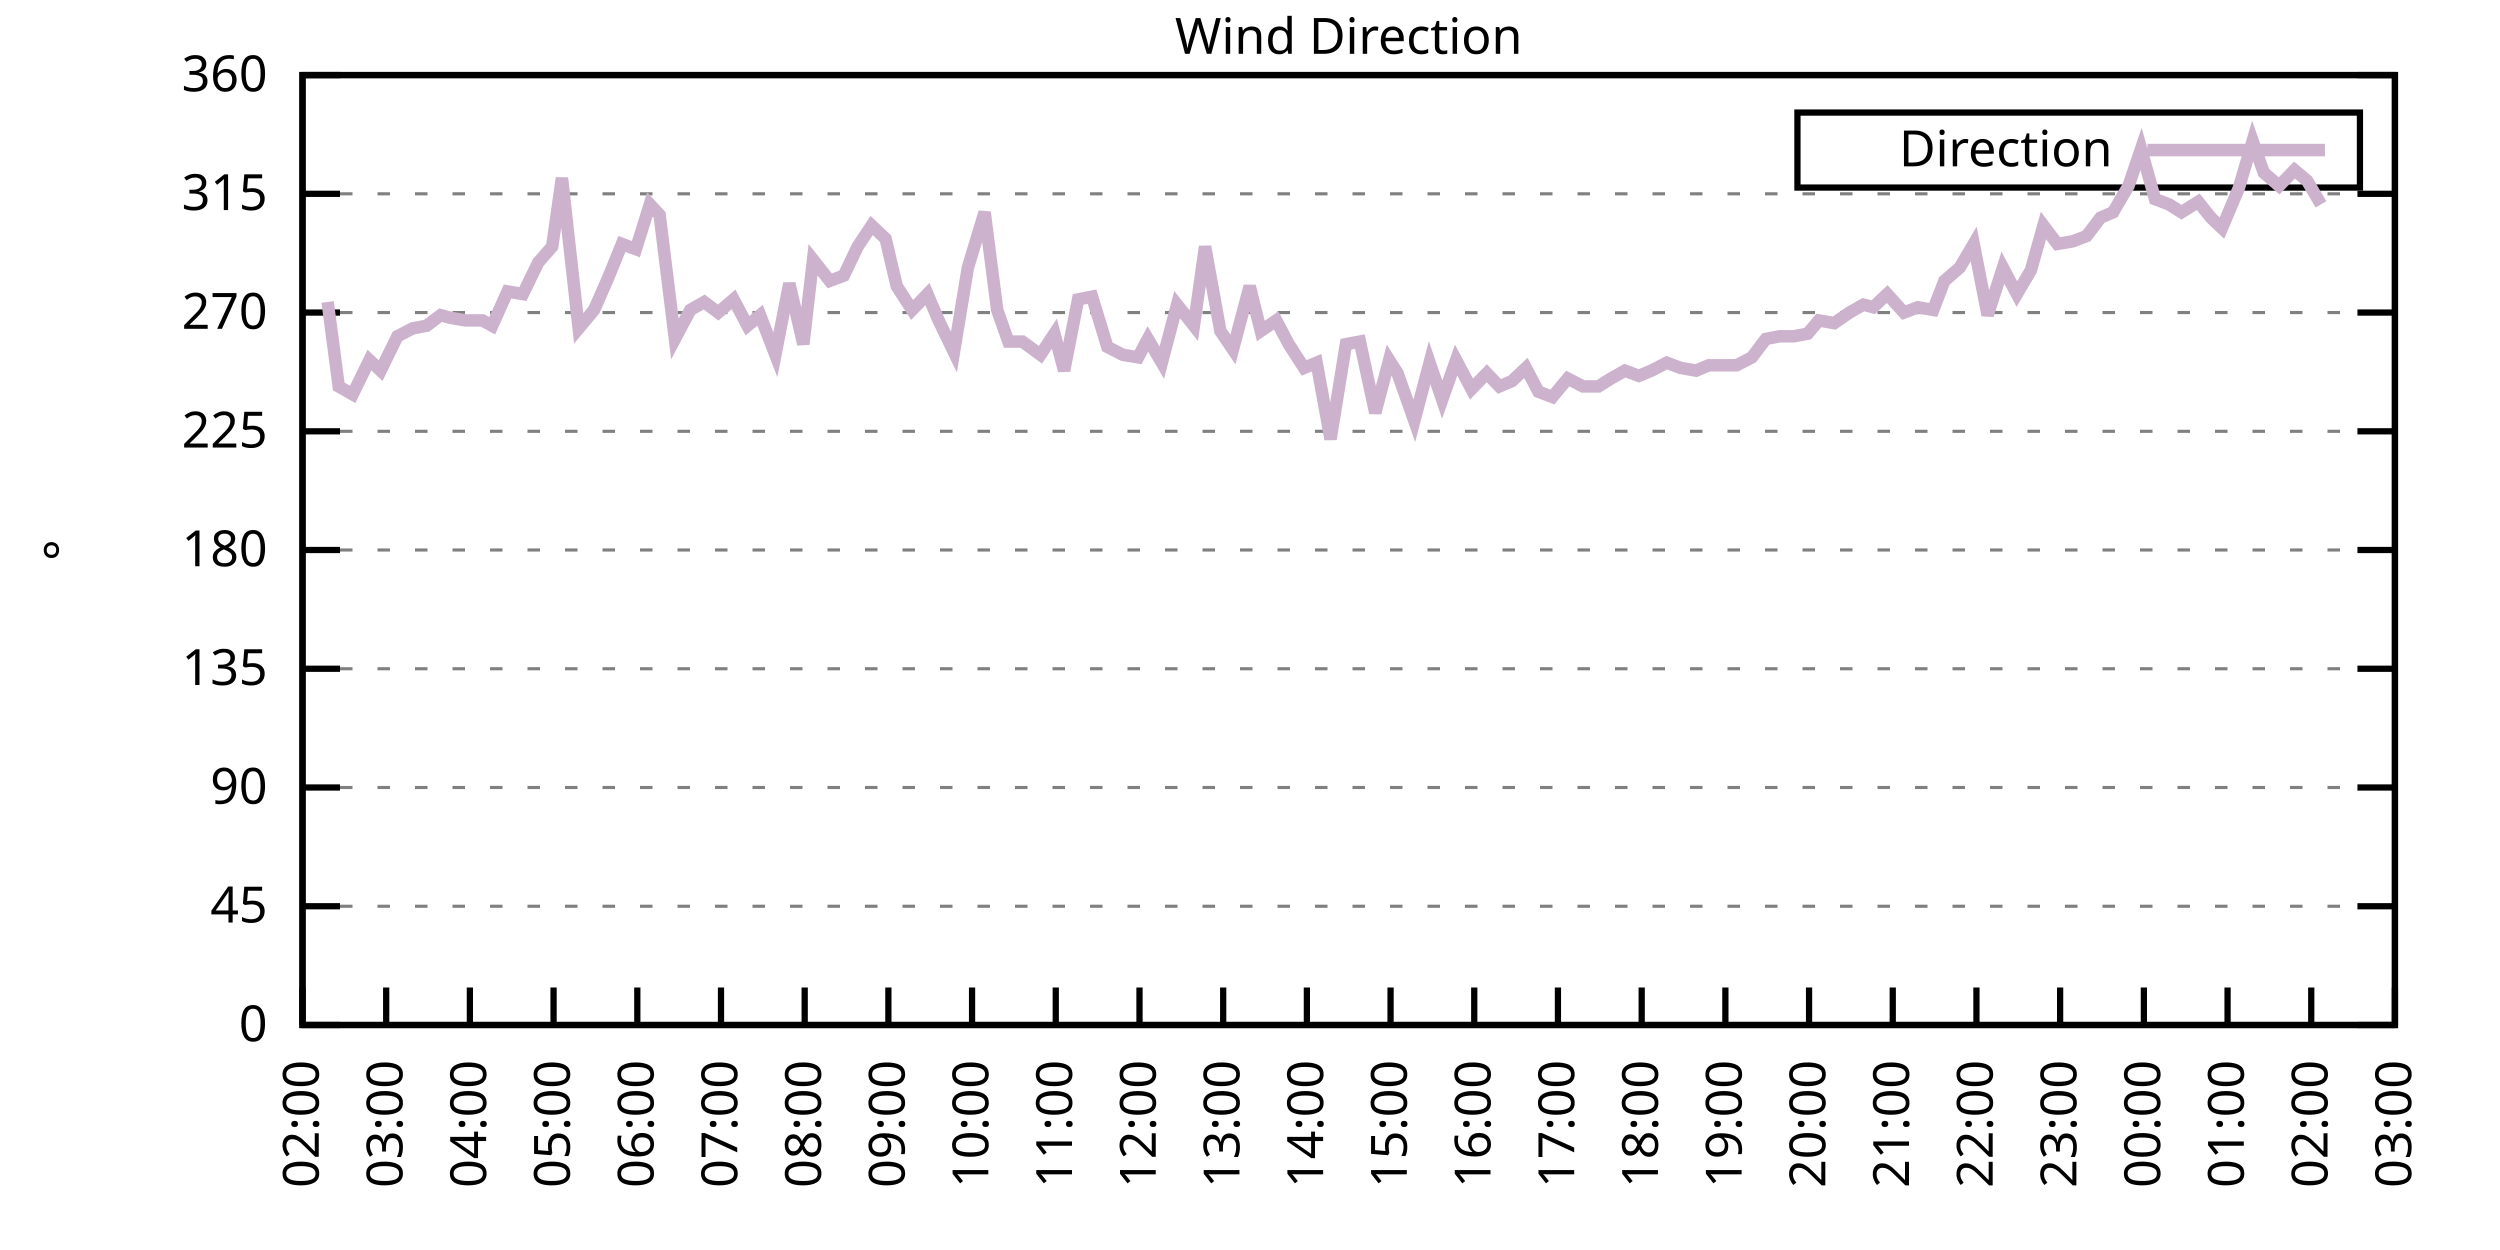
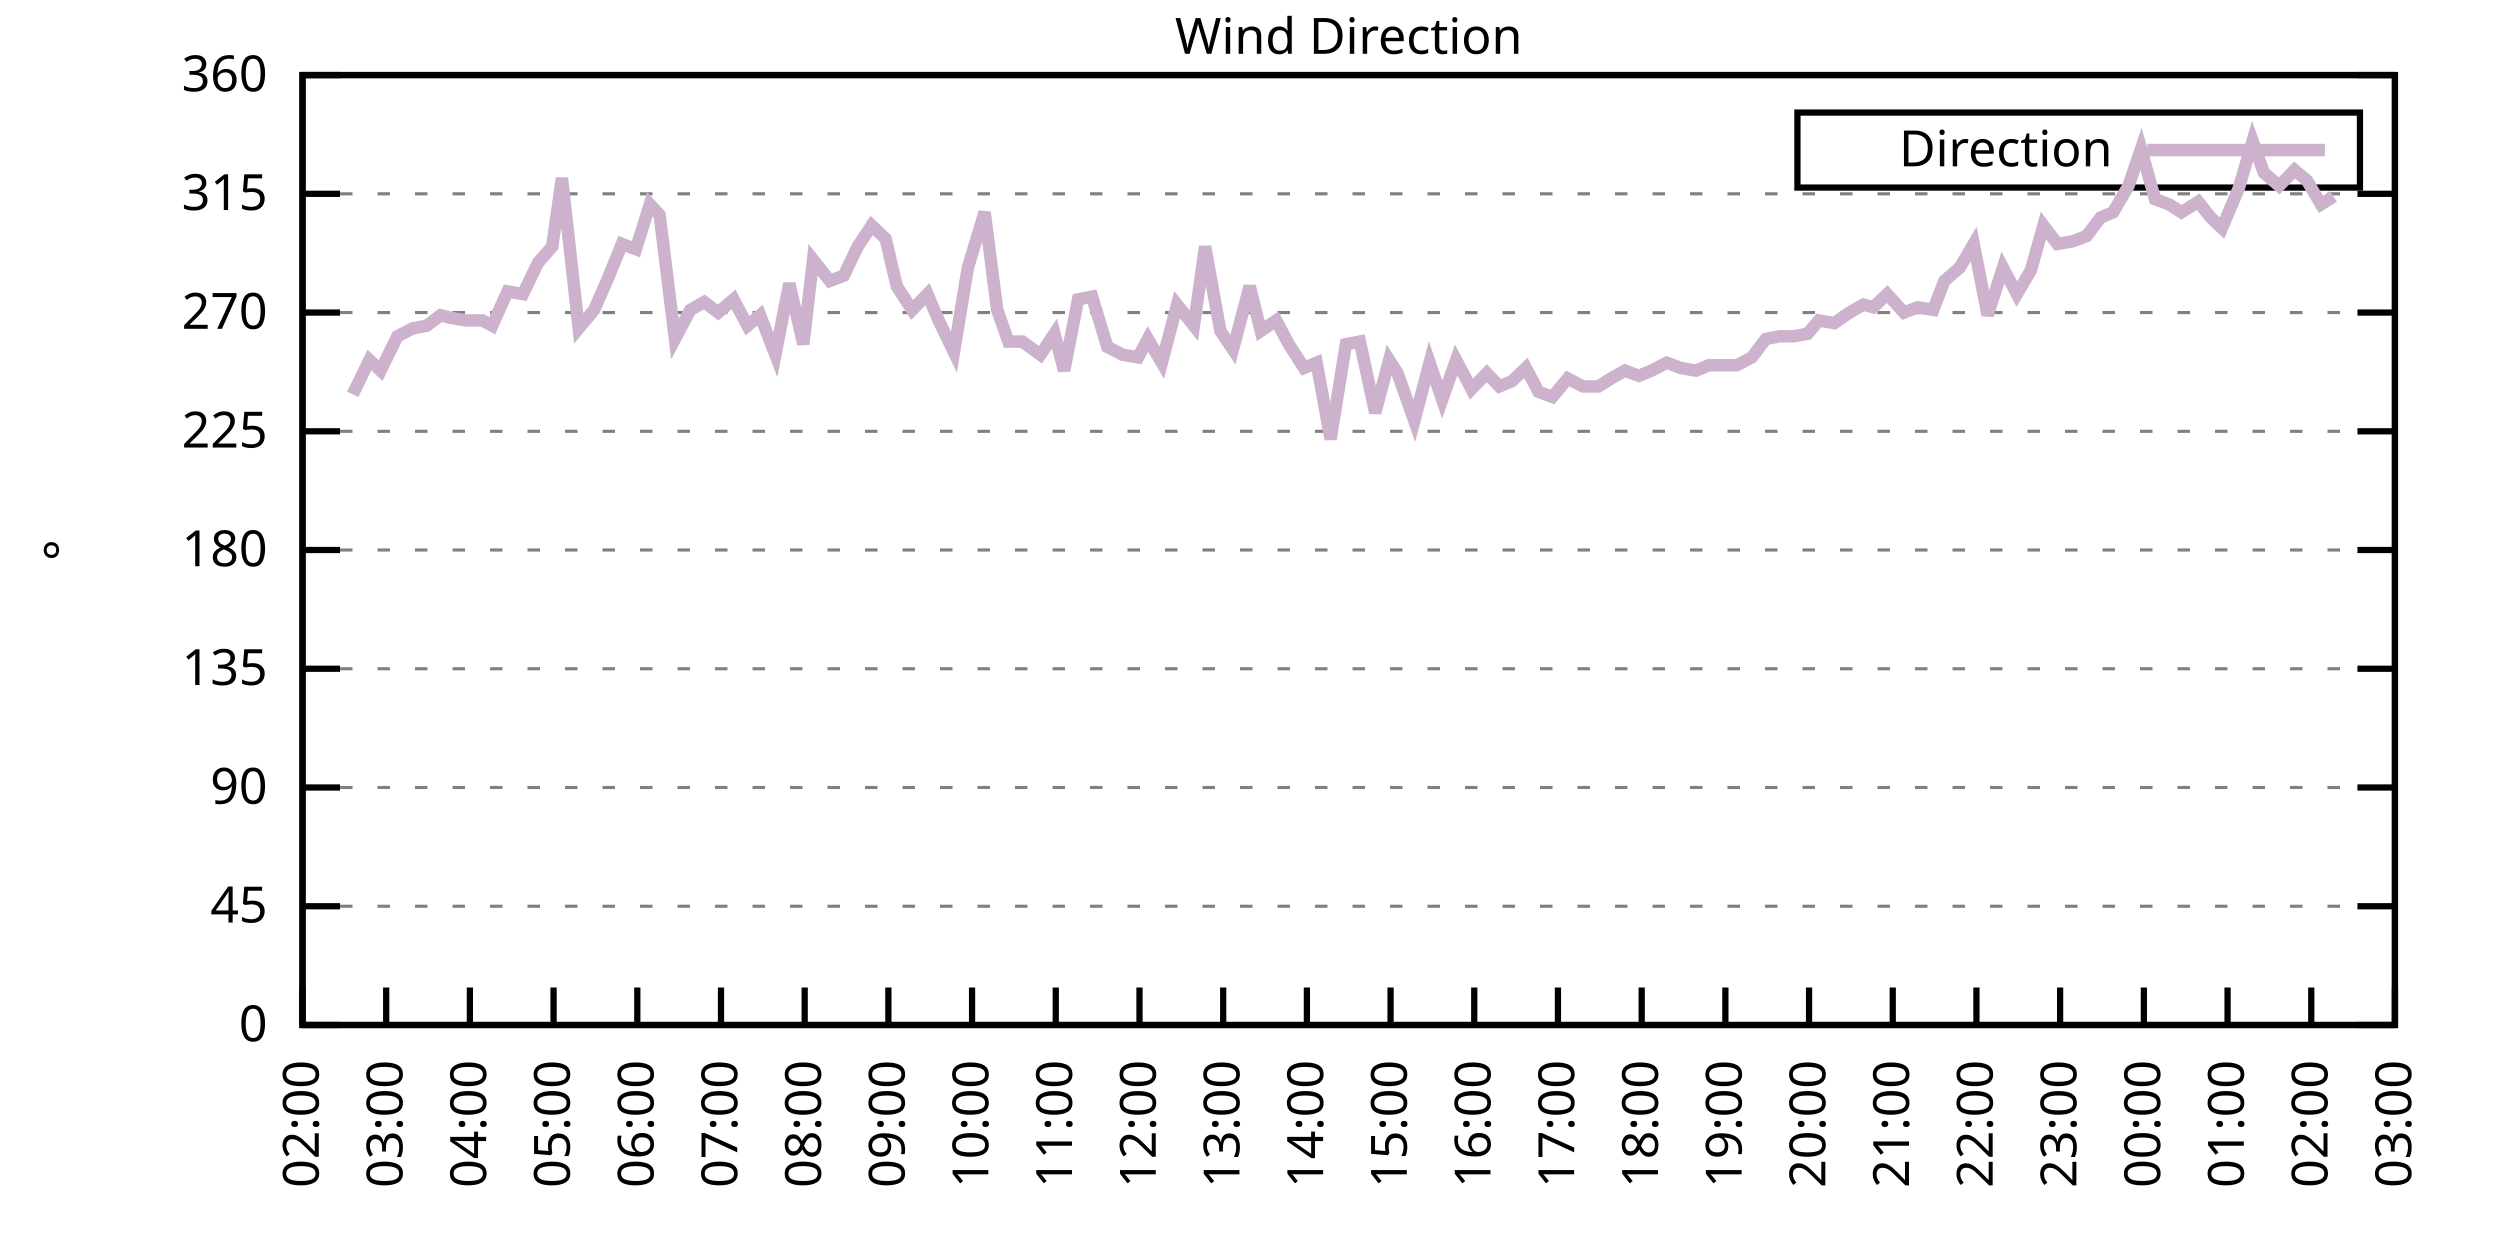
<svg xmlns="http://www.w3.org/2000/svg" xmlns:xlink="http://www.w3.org/1999/xlink" width="400" height="200" viewBox="0 0 400 200">
  <g id="gnuplot_canvas">
    <rect x="0" y="0" width="400" height="200" fill="none" />
    <defs>
      <circle id="gpDot" r="0.5" stroke-width="0.5" stroke="currentColor" />
      <path id="gpPt0" stroke-width="0.333" stroke="currentColor" d="M-1,0 h2 M0,-1 v2" />
      <path id="gpPt1" stroke-width="0.333" stroke="currentColor" d="M-1,-1 L1,1 M1,-1 L-1,1" />
      <path id="gpPt2" stroke-width="0.333" stroke="currentColor" d="M-1,0 L1,0 M0,-1 L0,1 M-1,-1 L1,1 M-1,1 L1,-1" />
      <rect id="gpPt3" stroke-width="0.333" stroke="currentColor" x="-1" y="-1" width="2" height="2" />
      <rect id="gpPt4" stroke-width="0.333" stroke="currentColor" fill="currentColor" x="-1" y="-1" width="2" height="2" />
      <circle id="gpPt5" stroke-width="0.333" stroke="currentColor" cx="0" cy="0" r="1" />
      <use xlink:href="#gpPt5" id="gpPt6" fill="currentColor" stroke="none" />
      <path id="gpPt7" stroke-width="0.333" stroke="currentColor" d="M0,-1.33 L-1.33,0.67 L1.33,0.67 z" />
      <use xlink:href="#gpPt7" id="gpPt8" fill="currentColor" stroke="none" />
      <use xlink:href="#gpPt7" id="gpPt9" stroke="currentColor" transform="rotate(180)" />
      <use xlink:href="#gpPt9" id="gpPt10" fill="currentColor" stroke="none" />
      <use xlink:href="#gpPt3" id="gpPt11" stroke="currentColor" transform="rotate(45)" />
      <use xlink:href="#gpPt11" id="gpPt12" fill="currentColor" stroke="none" />
      <path id="gpPt13" stroke-width="0.333" stroke="currentColor" d="M0,1.330 L1.265,0.411 L0.782,-1.067 L-0.782,-1.076 L-1.265,0.411 z" />
      <use xlink:href="#gpPt13" id="gpPt14" fill="currentColor" stroke="none" />
      <filter id="textbox" filterUnits="objectBoundingBox" x="0" y="0" height="1" width="1">
        <feFlood flood-color="white" flood-opacity="1" result="bgnd" />
        <feComposite in="SourceGraphic" in2="bgnd" operator="atop" />
      </filter>
      <filter id="greybox" filterUnits="objectBoundingBox" x="0" y="0" height="1" width="1">
        <feFlood flood-color="lightgrey" flood-opacity="1" result="grey" />
        <feComposite in="SourceGraphic" in2="grey" operator="atop" />
      </filter>
    </defs>
    <g fill="none" color="white" stroke="currentColor" stroke-width="1.00" stroke-linecap="butt" stroke-linejoin="miter">
</g>
    <g fill="none" color="black" stroke="currentColor" stroke-width="1.00" stroke-linecap="butt" stroke-linejoin="miter">
      <g stroke="none" shape-rendering="crispEdges">
        <polygon fill="rgb(255, 255, 255)" points="48.40,164.00 383.18,164.00 383.18,12.02 48.40,12.02 " />
      </g>
    </g>
    <g fill="none" color="black" stroke="currentColor" stroke-width="1.00" stroke-linecap="butt" stroke-linejoin="miter">
</g>
    <g fill="none" color="black" stroke="black" stroke-width="0.50" stroke-linecap="butt" stroke-linejoin="miter">
</g>
    <g fill="none" color="gray" stroke="currentColor" stroke-width="0.50" stroke-linecap="butt" stroke-linejoin="miter">
      <path stroke="gray" stroke-dasharray="2,4" class="gridline" d="M48.40,164.00 L383.19,164.00  " />
    </g>
    <g fill="none" color="gray" stroke="gray" stroke-width="1.00" stroke-linecap="butt" stroke-linejoin="miter">
</g>
    <g fill="none" color="black" stroke="currentColor" stroke-width="1.00" stroke-linecap="butt" stroke-linejoin="miter">
      <path stroke="black" d="M48.40,164.00 L54.40,164.00 M383.19,164.00 L377.19,164.00  " />
      <g transform="translate(42.80,166.60)" stroke="none" fill="black" font-family="Sans" font-size="8.00" text-anchor="end">
        <text>
          <tspan font-family="Sans"> 0</tspan>
        </text>
      </g>
    </g>
    <g fill="none" color="black" stroke="currentColor" stroke-width="1.00" stroke-linecap="butt" stroke-linejoin="miter">
</g>
    <g fill="none" color="black" stroke="black" stroke-width="0.50" stroke-linecap="butt" stroke-linejoin="miter">
</g>
    <g fill="none" color="gray" stroke="currentColor" stroke-width="0.50" stroke-linecap="butt" stroke-linejoin="miter">
      <path stroke="gray" stroke-dasharray="2,4" class="gridline" d="M48.40,145.00 L383.19,145.00  " />
    </g>
    <g fill="none" color="gray" stroke="gray" stroke-width="1.00" stroke-linecap="butt" stroke-linejoin="miter">
</g>
    <g fill="none" color="black" stroke="currentColor" stroke-width="1.00" stroke-linecap="butt" stroke-linejoin="miter">
      <path stroke="black" d="M48.40,145.00 L54.40,145.00 M383.19,145.00 L377.19,145.00  " />
      <g transform="translate(42.80,147.60)" stroke="none" fill="black" font-family="Sans" font-size="8.00" text-anchor="end">
        <text>
          <tspan font-family="Sans"> 45</tspan>
        </text>
      </g>
    </g>
    <g fill="none" color="black" stroke="currentColor" stroke-width="1.00" stroke-linecap="butt" stroke-linejoin="miter">
</g>
    <g fill="none" color="black" stroke="black" stroke-width="0.50" stroke-linecap="butt" stroke-linejoin="miter">
</g>
    <g fill="none" color="gray" stroke="currentColor" stroke-width="0.50" stroke-linecap="butt" stroke-linejoin="miter">
      <path stroke="gray" stroke-dasharray="2,4" class="gridline" d="M48.40,126.00 L383.19,126.00  " />
    </g>
    <g fill="none" color="gray" stroke="gray" stroke-width="1.00" stroke-linecap="butt" stroke-linejoin="miter">
</g>
    <g fill="none" color="black" stroke="currentColor" stroke-width="1.00" stroke-linecap="butt" stroke-linejoin="miter">
      <path stroke="black" d="M48.40,126.00 L54.40,126.00 M383.19,126.00 L377.19,126.00  " />
      <g transform="translate(42.80,128.60)" stroke="none" fill="black" font-family="Sans" font-size="8.00" text-anchor="end">
        <text>
          <tspan font-family="Sans"> 90</tspan>
        </text>
      </g>
    </g>
    <g fill="none" color="black" stroke="currentColor" stroke-width="1.00" stroke-linecap="butt" stroke-linejoin="miter">
</g>
    <g fill="none" color="black" stroke="black" stroke-width="0.50" stroke-linecap="butt" stroke-linejoin="miter">
</g>
    <g fill="none" color="gray" stroke="currentColor" stroke-width="0.50" stroke-linecap="butt" stroke-linejoin="miter">
      <path stroke="gray" stroke-dasharray="2,4" class="gridline" d="M48.40,107.00 L383.19,107.00  " />
    </g>
    <g fill="none" color="gray" stroke="gray" stroke-width="1.00" stroke-linecap="butt" stroke-linejoin="miter">
</g>
    <g fill="none" color="black" stroke="currentColor" stroke-width="1.00" stroke-linecap="butt" stroke-linejoin="miter">
      <path stroke="black" d="M48.40,107.00 L54.40,107.00 M383.19,107.00 L377.19,107.00  " />
      <g transform="translate(42.80,109.60)" stroke="none" fill="black" font-family="Sans" font-size="8.00" text-anchor="end">
        <text>
          <tspan font-family="Sans"> 135</tspan>
        </text>
      </g>
    </g>
    <g fill="none" color="black" stroke="currentColor" stroke-width="1.00" stroke-linecap="butt" stroke-linejoin="miter">
</g>
    <g fill="none" color="black" stroke="black" stroke-width="0.50" stroke-linecap="butt" stroke-linejoin="miter">
</g>
    <g fill="none" color="gray" stroke="currentColor" stroke-width="0.50" stroke-linecap="butt" stroke-linejoin="miter">
      <path stroke="gray" stroke-dasharray="2,4" class="gridline" d="M48.40,88.00 L383.19,88.00  " />
    </g>
    <g fill="none" color="gray" stroke="gray" stroke-width="1.00" stroke-linecap="butt" stroke-linejoin="miter">
</g>
    <g fill="none" color="black" stroke="currentColor" stroke-width="1.00" stroke-linecap="butt" stroke-linejoin="miter">
      <path stroke="black" d="M48.40,88.00 L54.40,88.00 M383.19,88.00 L377.19,88.00  " />
      <g transform="translate(42.80,90.60)" stroke="none" fill="black" font-family="Sans" font-size="8.00" text-anchor="end">
        <text>
          <tspan font-family="Sans"> 180</tspan>
        </text>
      </g>
    </g>
    <g fill="none" color="black" stroke="currentColor" stroke-width="1.00" stroke-linecap="butt" stroke-linejoin="miter">
</g>
    <g fill="none" color="black" stroke="black" stroke-width="0.50" stroke-linecap="butt" stroke-linejoin="miter">
</g>
    <g fill="none" color="gray" stroke="currentColor" stroke-width="0.50" stroke-linecap="butt" stroke-linejoin="miter">
      <path stroke="gray" stroke-dasharray="2,4" class="gridline" d="M48.40,69.01 L383.19,69.01  " />
    </g>
    <g fill="none" color="gray" stroke="gray" stroke-width="1.00" stroke-linecap="butt" stroke-linejoin="miter">
</g>
    <g fill="none" color="black" stroke="currentColor" stroke-width="1.00" stroke-linecap="butt" stroke-linejoin="miter">
      <path stroke="black" d="M48.40,69.01 L54.40,69.01 M383.19,69.01 L377.19,69.01  " />
      <g transform="translate(42.80,71.61)" stroke="none" fill="black" font-family="Sans" font-size="8.00" text-anchor="end">
        <text>
          <tspan font-family="Sans"> 225</tspan>
        </text>
      </g>
    </g>
    <g fill="none" color="black" stroke="currentColor" stroke-width="1.00" stroke-linecap="butt" stroke-linejoin="miter">
</g>
    <g fill="none" color="black" stroke="black" stroke-width="0.50" stroke-linecap="butt" stroke-linejoin="miter">
</g>
    <g fill="none" color="gray" stroke="currentColor" stroke-width="0.50" stroke-linecap="butt" stroke-linejoin="miter">
      <path stroke="gray" stroke-dasharray="2,4" class="gridline" d="M48.40,50.01 L383.19,50.01  " />
    </g>
    <g fill="none" color="gray" stroke="gray" stroke-width="1.00" stroke-linecap="butt" stroke-linejoin="miter">
</g>
    <g fill="none" color="black" stroke="currentColor" stroke-width="1.00" stroke-linecap="butt" stroke-linejoin="miter">
      <path stroke="black" d="M48.40,50.01 L54.40,50.01 M383.19,50.01 L377.19,50.01  " />
      <g transform="translate(42.80,52.61)" stroke="none" fill="black" font-family="Sans" font-size="8.00" text-anchor="end">
        <text>
          <tspan font-family="Sans"> 270</tspan>
        </text>
      </g>
    </g>
    <g fill="none" color="black" stroke="currentColor" stroke-width="1.00" stroke-linecap="butt" stroke-linejoin="miter">
</g>
    <g fill="none" color="black" stroke="black" stroke-width="0.50" stroke-linecap="butt" stroke-linejoin="miter">
</g>
    <g fill="none" color="gray" stroke="currentColor" stroke-width="0.50" stroke-linecap="butt" stroke-linejoin="miter">
      <path stroke="gray" stroke-dasharray="2,4" class="gridline" d="M48.40,31.01 L383.19,31.01  " />
    </g>
    <g fill="none" color="gray" stroke="gray" stroke-width="1.00" stroke-linecap="butt" stroke-linejoin="miter">
</g>
    <g fill="none" color="black" stroke="currentColor" stroke-width="1.00" stroke-linecap="butt" stroke-linejoin="miter">
      <path stroke="black" d="M48.40,31.01 L54.40,31.01 M383.19,31.01 L377.19,31.01  " />
      <g transform="translate(42.80,33.61)" stroke="none" fill="black" font-family="Sans" font-size="8.00" text-anchor="end">
        <text>
          <tspan font-family="Sans"> 315</tspan>
        </text>
      </g>
    </g>
    <g fill="none" color="black" stroke="currentColor" stroke-width="1.00" stroke-linecap="butt" stroke-linejoin="miter">
</g>
    <g fill="none" color="black" stroke="black" stroke-width="0.50" stroke-linecap="butt" stroke-linejoin="miter">
</g>
    <g fill="none" color="gray" stroke="currentColor" stroke-width="0.50" stroke-linecap="butt" stroke-linejoin="miter">
      <path stroke="gray" stroke-dasharray="2,4" class="gridline" d="M48.40,12.01 L383.19,12.01  " />
    </g>
    <g fill="none" color="gray" stroke="gray" stroke-width="1.00" stroke-linecap="butt" stroke-linejoin="miter">
</g>
    <g fill="none" color="black" stroke="currentColor" stroke-width="1.00" stroke-linecap="butt" stroke-linejoin="miter">
      <path stroke="black" d="M48.40,12.01 L54.40,12.01 M383.19,12.01 L377.19,12.01  " />
      <g transform="translate(42.80,14.61)" stroke="none" fill="black" font-family="Sans" font-size="8.00" text-anchor="end">
        <text>
          <tspan font-family="Sans"> 360</tspan>
        </text>
      </g>
    </g>
    <g fill="none" color="black" stroke="currentColor" stroke-width="1.00" stroke-linecap="butt" stroke-linejoin="miter">
      <path stroke="black" d="M48.40,164.00 L48.40,158.00  " />
      <g transform="translate(51.00,169.60) rotate(270.00)" stroke="none" fill="black" font-family="Sans" font-size="8.00" text-anchor="end">
        <text>
          <tspan font-family="Sans">02:00</tspan>
        </text>
      </g>
    </g>
    <g fill="none" color="black" stroke="currentColor" stroke-width="1.00" stroke-linecap="butt" stroke-linejoin="miter">
      <path stroke="black" d="M61.79,164.00 L61.79,158.00  " />
      <g transform="translate(64.39,169.60) rotate(270.00)" stroke="none" fill="black" font-family="Sans" font-size="8.00" text-anchor="end">
        <text>
          <tspan font-family="Sans">03:00</tspan>
        </text>
      </g>
    </g>
    <g fill="none" color="black" stroke="currentColor" stroke-width="1.00" stroke-linecap="butt" stroke-linejoin="miter">
      <path stroke="black" d="M75.18,164.00 L75.18,158.00  " />
      <g transform="translate(77.78,169.60) rotate(270.00)" stroke="none" fill="black" font-family="Sans" font-size="8.00" text-anchor="end">
        <text>
          <tspan font-family="Sans">04:00</tspan>
        </text>
      </g>
    </g>
    <g fill="none" color="black" stroke="currentColor" stroke-width="1.00" stroke-linecap="butt" stroke-linejoin="miter">
      <path stroke="black" d="M88.57,164.00 L88.57,158.00  " />
      <g transform="translate(91.17,169.60) rotate(270.00)" stroke="none" fill="black" font-family="Sans" font-size="8.00" text-anchor="end">
        <text>
          <tspan font-family="Sans">05:00</tspan>
        </text>
      </g>
    </g>
    <g fill="none" color="black" stroke="currentColor" stroke-width="1.00" stroke-linecap="butt" stroke-linejoin="miter">
      <path stroke="black" d="M101.97,164.00 L101.97,158.00  " />
      <g transform="translate(104.57,169.60) rotate(270.00)" stroke="none" fill="black" font-family="Sans" font-size="8.00" text-anchor="end">
        <text>
          <tspan font-family="Sans">06:00</tspan>
        </text>
      </g>
    </g>
    <g fill="none" color="black" stroke="currentColor" stroke-width="1.00" stroke-linecap="butt" stroke-linejoin="miter">
      <path stroke="black" d="M115.36,164.00 L115.36,158.00  " />
      <g transform="translate(117.96,169.60) rotate(270.00)" stroke="none" fill="black" font-family="Sans" font-size="8.00" text-anchor="end">
        <text>
          <tspan font-family="Sans">07:00</tspan>
        </text>
      </g>
    </g>
    <g fill="none" color="black" stroke="currentColor" stroke-width="1.00" stroke-linecap="butt" stroke-linejoin="miter">
      <path stroke="black" d="M128.75,164.00 L128.75,158.00  " />
      <g transform="translate(131.35,169.60) rotate(270.00)" stroke="none" fill="black" font-family="Sans" font-size="8.00" text-anchor="end">
        <text>
          <tspan font-family="Sans">08:00</tspan>
        </text>
      </g>
    </g>
    <g fill="none" color="black" stroke="currentColor" stroke-width="1.00" stroke-linecap="butt" stroke-linejoin="miter">
      <path stroke="black" d="M142.14,164.00 L142.14,158.00  " />
      <g transform="translate(144.74,169.60) rotate(270.00)" stroke="none" fill="black" font-family="Sans" font-size="8.00" text-anchor="end">
        <text>
          <tspan font-family="Sans">09:00</tspan>
        </text>
      </g>
    </g>
    <g fill="none" color="black" stroke="currentColor" stroke-width="1.00" stroke-linecap="butt" stroke-linejoin="miter">
      <path stroke="black" d="M155.53,164.00 L155.53,158.00  " />
      <g transform="translate(158.13,169.60) rotate(270.00)" stroke="none" fill="black" font-family="Sans" font-size="8.00" text-anchor="end">
        <text>
          <tspan font-family="Sans">10:00</tspan>
        </text>
      </g>
    </g>
    <g fill="none" color="black" stroke="currentColor" stroke-width="1.00" stroke-linecap="butt" stroke-linejoin="miter">
      <path stroke="black" d="M168.92,164.00 L168.92,158.00  " />
      <g transform="translate(171.52,169.60) rotate(270.00)" stroke="none" fill="black" font-family="Sans" font-size="8.00" text-anchor="end">
        <text>
          <tspan font-family="Sans">11:00</tspan>
        </text>
      </g>
    </g>
    <g fill="none" color="black" stroke="currentColor" stroke-width="1.00" stroke-linecap="butt" stroke-linejoin="miter">
      <path stroke="black" d="M182.32,164.00 L182.32,158.00  " />
      <g transform="translate(184.92,169.60) rotate(270.00)" stroke="none" fill="black" font-family="Sans" font-size="8.00" text-anchor="end">
        <text>
          <tspan font-family="Sans">12:00</tspan>
        </text>
      </g>
    </g>
    <g fill="none" color="black" stroke="currentColor" stroke-width="1.00" stroke-linecap="butt" stroke-linejoin="miter">
      <path stroke="black" d="M195.71,164.00 L195.71,158.00  " />
      <g transform="translate(198.31,169.60) rotate(270.00)" stroke="none" fill="black" font-family="Sans" font-size="8.00" text-anchor="end">
        <text>
          <tspan font-family="Sans">13:00</tspan>
        </text>
      </g>
    </g>
    <g fill="none" color="black" stroke="currentColor" stroke-width="1.00" stroke-linecap="butt" stroke-linejoin="miter">
      <path stroke="black" d="M209.10,164.00 L209.10,158.00  " />
      <g transform="translate(211.70,169.60) rotate(270.00)" stroke="none" fill="black" font-family="Sans" font-size="8.00" text-anchor="end">
        <text>
          <tspan font-family="Sans">14:00</tspan>
        </text>
      </g>
    </g>
    <g fill="none" color="black" stroke="currentColor" stroke-width="1.00" stroke-linecap="butt" stroke-linejoin="miter">
      <path stroke="black" d="M222.49,164.00 L222.49,158.00  " />
      <g transform="translate(225.09,169.60) rotate(270.00)" stroke="none" fill="black" font-family="Sans" font-size="8.00" text-anchor="end">
        <text>
          <tspan font-family="Sans">15:00</tspan>
        </text>
      </g>
    </g>
    <g fill="none" color="black" stroke="currentColor" stroke-width="1.00" stroke-linecap="butt" stroke-linejoin="miter">
      <path stroke="black" d="M235.88,164.00 L235.88,158.00  " />
      <g transform="translate(238.48,169.60) rotate(270.00)" stroke="none" fill="black" font-family="Sans" font-size="8.00" text-anchor="end">
        <text>
          <tspan font-family="Sans">16:00</tspan>
        </text>
      </g>
    </g>
    <g fill="none" color="black" stroke="currentColor" stroke-width="1.00" stroke-linecap="butt" stroke-linejoin="miter">
      <path stroke="black" d="M249.27,164.00 L249.27,158.00  " />
      <g transform="translate(251.87,169.60) rotate(270.00)" stroke="none" fill="black" font-family="Sans" font-size="8.00" text-anchor="end">
        <text>
          <tspan font-family="Sans">17:00</tspan>
        </text>
      </g>
    </g>
    <g fill="none" color="black" stroke="currentColor" stroke-width="1.00" stroke-linecap="butt" stroke-linejoin="miter">
      <path stroke="black" d="M262.67,164.00 L262.67,158.00  " />
      <g transform="translate(265.27,169.60) rotate(270.00)" stroke="none" fill="black" font-family="Sans" font-size="8.00" text-anchor="end">
        <text>
          <tspan font-family="Sans">18:00</tspan>
        </text>
      </g>
    </g>
    <g fill="none" color="black" stroke="currentColor" stroke-width="1.00" stroke-linecap="butt" stroke-linejoin="miter">
      <path stroke="black" d="M276.06,164.00 L276.06,158.00  " />
      <g transform="translate(278.66,169.60) rotate(270.00)" stroke="none" fill="black" font-family="Sans" font-size="8.00" text-anchor="end">
        <text>
          <tspan font-family="Sans">19:00</tspan>
        </text>
      </g>
    </g>
    <g fill="none" color="black" stroke="currentColor" stroke-width="1.00" stroke-linecap="butt" stroke-linejoin="miter">
      <path stroke="black" d="M289.45,164.00 L289.45,158.00  " />
      <g transform="translate(292.05,169.60) rotate(270.00)" stroke="none" fill="black" font-family="Sans" font-size="8.00" text-anchor="end">
        <text>
          <tspan font-family="Sans">20:00</tspan>
        </text>
      </g>
    </g>
    <g fill="none" color="black" stroke="currentColor" stroke-width="1.00" stroke-linecap="butt" stroke-linejoin="miter">
      <path stroke="black" d="M302.84,164.00 L302.84,158.00  " />
      <g transform="translate(305.44,169.60) rotate(270.00)" stroke="none" fill="black" font-family="Sans" font-size="8.00" text-anchor="end">
        <text>
          <tspan font-family="Sans">21:00</tspan>
        </text>
      </g>
    </g>
    <g fill="none" color="black" stroke="currentColor" stroke-width="1.00" stroke-linecap="butt" stroke-linejoin="miter">
      <path stroke="black" d="M316.23,164.00 L316.23,158.00  " />
      <g transform="translate(318.83,169.60) rotate(270.00)" stroke="none" fill="black" font-family="Sans" font-size="8.00" text-anchor="end">
        <text>
          <tspan font-family="Sans">22:00</tspan>
        </text>
      </g>
    </g>
    <g fill="none" color="black" stroke="currentColor" stroke-width="1.00" stroke-linecap="butt" stroke-linejoin="miter">
      <path stroke="black" d="M329.62,164.00 L329.62,158.00  " />
      <g transform="translate(332.22,169.60) rotate(270.00)" stroke="none" fill="black" font-family="Sans" font-size="8.00" text-anchor="end">
        <text>
          <tspan font-family="Sans">23:00</tspan>
        </text>
      </g>
    </g>
    <g fill="none" color="black" stroke="currentColor" stroke-width="1.00" stroke-linecap="butt" stroke-linejoin="miter">
      <path stroke="black" d="M343.02,164.00 L343.02,158.00  " />
      <g transform="translate(345.62,169.60) rotate(270.00)" stroke="none" fill="black" font-family="Sans" font-size="8.00" text-anchor="end">
        <text>
          <tspan font-family="Sans">00:00</tspan>
        </text>
      </g>
    </g>
    <g fill="none" color="black" stroke="currentColor" stroke-width="1.00" stroke-linecap="butt" stroke-linejoin="miter">
      <path stroke="black" d="M356.41,164.00 L356.41,158.00  " />
      <g transform="translate(359.01,169.60) rotate(270.00)" stroke="none" fill="black" font-family="Sans" font-size="8.00" text-anchor="end">
        <text>
          <tspan font-family="Sans">01:00</tspan>
        </text>
      </g>
    </g>
    <g fill="none" color="black" stroke="currentColor" stroke-width="1.00" stroke-linecap="butt" stroke-linejoin="miter">
      <path stroke="black" d="M369.80,164.00 L369.80,158.00  " />
      <g transform="translate(372.40,169.60) rotate(270.00)" stroke="none" fill="black" font-family="Sans" font-size="8.00" text-anchor="end">
        <text>
          <tspan font-family="Sans">02:00</tspan>
        </text>
      </g>
    </g>
    <g fill="none" color="black" stroke="currentColor" stroke-width="1.00" stroke-linecap="butt" stroke-linejoin="miter">
      <path stroke="black" d="M383.19,164.00 L383.19,158.00  " />
      <g transform="translate(385.79,169.60) rotate(270.00)" stroke="none" fill="black" font-family="Sans" font-size="8.00" text-anchor="end">
        <text>
          <tspan font-family="Sans">03:00</tspan>
        </text>
      </g>
    </g>
    <g fill="none" color="black" stroke="currentColor" stroke-width="1.00" stroke-linecap="butt" stroke-linejoin="miter">
</g>
    <g fill="none" color="black" stroke="currentColor" stroke-width="1.00" stroke-linecap="butt" stroke-linejoin="miter">
      <path stroke="black" d="M48.40,12.01 L48.40,164.00 L383.19,164.00 L383.19,12.01 L48.40,12.01 Z  " />
    </g>
    <g fill="none" color="black" stroke="currentColor" stroke-width="1.00" stroke-linecap="butt" stroke-linejoin="miter">
</g>
    <g fill="none" color="black" stroke="currentColor" stroke-width="1.00" stroke-linecap="butt" stroke-linejoin="miter">
      <path stroke="black" d="M287.59,30.01 L287.59,18.01 L377.59,18.01 L377.59,30.01 L287.59,30.01 Z  " />
    </g>
    <g id="Wind_direction_plot_1">
      <g fill="none" color="white" stroke="black" stroke-width="2.00" stroke-linecap="butt" stroke-linejoin="miter">
</g>
      <g fill="none" color="black" stroke="currentColor" stroke-width="2.00" stroke-linecap="butt" stroke-linejoin="miter">
        <g transform="translate(337.99,26.61)" stroke="none" fill="black" font-family="Sans" font-size="8.00" text-anchor="end">
          <text>
            <tspan font-family="Sans">Direction</tspan>
          </text>
        </g>
      </g>
      <g fill="none" color="black" stroke="currentColor" stroke-width="2.00" stroke-linecap="butt" stroke-linejoin="miter">
-         <path stroke="rgb(204, 178, 204)" d="M343.59,24.01 L371.99,24.01 M52.42,48.32 L54.20,61.83 L56.43,63.10 L59.11,57.61 L60.90,59.30 L63.58,53.81   L66.03,52.54 L68.26,52.12 L70.50,50.43 L72.06,50.85 L74.51,51.27 L77.19,51.27 L78.75,52.12 L81.21,46.63   L83.66,47.05 L86.12,41.99 L88.35,39.45 L89.91,28.48 L92.59,52.54 L95.05,49.59 L97.28,44.52 L99.51,39.03   L101.74,39.87 L103.98,32.70 L105.54,34.39 L107.99,54.23 L110.45,49.59 L112.68,48.32 L114.91,50.01 L117.37,47.90   L119.60,52.12 L121.61,50.43 L124.06,56.76 L126.29,45.36 L128.53,55.07 L130.09,41.56 L132.77,44.94 L135.00,44.10   L137.23,39.45 L139.46,36.08 L141.69,38.19 L143.48,45.79 L145.94,49.59 L148.39,47.05 L150.18,51.27 L152.63,56.34   L154.86,42.83 L157.54,33.96 L159.55,49.59 L161.34,54.65 L163.57,54.65 L166.47,56.76 L168.70,53.39 L170.26,59.30   L172.50,47.90 L174.73,47.47 L177.18,55.50 L179.64,56.76 L182.09,57.18 L183.66,54.23 L185.89,58.03 L188.34,48.74   L191.02,52.12 L192.81,39.45 L195.26,52.96 L197.27,55.92 L199.95,45.79 L201.73,52.96 L204.19,51.27 L206.20,55.07   L208.65,58.87 L210.66,58.03 L212.89,70.27 L215.35,55.07 L217.58,54.65 L220.04,66.05 L222.27,57.61 L223.61,59.72   L226.29,67.32 L228.74,58.03 L230.75,63.94 L232.98,57.61 L235.44,62.25 L237.89,59.72 L239.90,61.83 L241.91,60.98   L244.14,58.87 L246.15,62.67 L248.38,63.52 L250.84,60.56 L253.29,61.83 L255.75,61.83 L257.76,60.56 L259.99,59.30   L262.22,60.14 L264.23,59.30 L266.68,58.03 L268.92,58.87 L271.37,59.30 L273.38,58.45 L275.61,58.45 L277.84,58.45   L280.30,57.18 L282.53,54.23 L284.76,53.81 L286.99,53.81 L289.23,53.39 L291.01,51.27 L293.47,51.70 L295.92,50.01   L298.15,48.74 L299.72,49.16 L301.95,47.05 L304.63,50.01 L306.86,49.16 L309.31,49.59 L311.10,44.94 L313.55,42.83   L315.79,39.03 L318.02,50.43 L320.47,42.83 L322.70,47.05 L324.94,43.25 L326.95,36.08 L329.18,39.03 L331.63,38.61   L333.86,37.76 L336.10,34.81 L338.10,33.96 L340.56,29.74 L342.57,23.83 L344.80,31.85 L347.03,32.70 L349.04,33.96   L351.72,32.28 L353.73,34.81 L355.51,36.50 L358.19,30.16 L360.42,22.56 L362.21,27.63 L364.66,29.74 L367.12,27.21   L369.13,28.90 L371.36,32.70  " />
+         <path stroke="rgb(204, 178, 204)" d="M343.59,24.01 L371.99,24.01 M56.43,63.10 L59.11,57.61 L60.90,59.30 L63.58,53.81 L66.03,52.54 L68.26,52.12   L70.50,50.43 L72.06,50.85 L74.51,51.27 L77.19,51.27 L78.75,52.12 L81.21,46.63 L83.66,47.05 L86.12,41.99   L88.35,39.45 L89.91,28.48 L92.59,52.54 L95.05,49.59 L97.28,44.52 L99.51,39.03 L101.74,39.87 L103.98,32.70   L105.54,34.39 L107.99,54.23 L110.45,49.59 L112.68,48.32 L114.91,50.01 L117.37,47.90 L119.60,52.12 L121.61,50.43   L124.06,56.76 L126.29,45.36 L128.53,55.07 L130.09,41.56 L132.77,44.94 L135.00,44.10 L137.23,39.45 L139.46,36.08   L141.69,38.19 L143.48,45.79 L145.94,49.59 L148.39,47.05 L150.18,51.27 L152.63,56.34 L154.86,42.83 L157.54,33.96   L159.55,49.59 L161.34,54.65 L163.57,54.65 L166.47,56.76 L168.70,53.39 L170.26,59.30 L172.50,47.90 L174.73,47.47   L177.18,55.50 L179.64,56.76 L182.09,57.18 L183.66,54.23 L185.89,58.03 L188.34,48.74 L191.02,52.12 L192.81,39.45   L195.26,52.96 L197.27,55.92 L199.95,45.79 L201.73,52.96 L204.19,51.27 L206.20,55.07 L208.65,58.87 L210.66,58.03   L212.89,70.27 L215.35,55.07 L217.58,54.65 L220.04,66.05 L222.27,57.61 L223.61,59.72 L226.29,67.32 L228.74,58.03   L230.75,63.94 L232.98,57.61 L235.44,62.25 L237.89,59.72 L239.90,61.83 L241.91,60.98 L244.14,58.87 L246.15,62.67   L248.38,63.52 L250.84,60.56 L253.29,61.83 L255.75,61.83 L257.76,60.56 L259.99,59.30 L262.22,60.14 L264.23,59.30   L266.68,58.03 L268.92,58.87 L271.37,59.30 L273.38,58.45 L275.61,58.45 L277.84,58.45 L280.30,57.18 L282.53,54.23   L284.76,53.81 L286.99,53.81 L289.23,53.39 L291.01,51.27 L293.47,51.70 L295.92,50.01 L298.15,48.74 L299.72,49.16   L301.95,47.05 L304.63,50.01 L306.86,49.16 L309.31,49.59 L311.10,44.94 L313.55,42.83 L315.79,39.03 L318.02,50.43   L320.47,42.83 L322.70,47.05 L324.94,43.25 L326.95,36.08 L329.18,39.03 L331.63,38.61 L333.86,37.76 L336.10,34.81   L338.10,33.96 L340.56,29.74 L342.57,23.83 L344.80,31.85 L347.03,32.70 L349.04,33.96 L351.72,32.28 L353.73,34.81   L355.51,36.50 L358.19,30.16 L360.42,22.56 L362.21,27.63 L364.66,29.74 L367.12,27.21 L369.13,28.90 L371.36,32.70   L373.37,31.43  " />
      </g>
    </g>
    <g fill="none" color="black" stroke="currentColor" stroke-width="2.00" stroke-linecap="butt" stroke-linejoin="miter">
</g>
    <g fill="none" color="black" stroke="black" stroke-width="1.00" stroke-linecap="butt" stroke-linejoin="miter">
</g>
    <g fill="none" color="black" stroke="currentColor" stroke-width="1.00" stroke-linecap="butt" stroke-linejoin="miter">
      <path stroke="black" d="M48.40,12.01 L48.40,164.00 L383.19,164.00 L383.19,12.01 L48.40,12.01 Z  " />
      <g transform="translate(12.80,88.01) rotate(270.00)" stroke="none" fill="black" font-family="Sans" font-size="8.00" text-anchor="middle">
        <text>
          <tspan font-family="Sans">°</tspan>
        </text>
      </g>
    </g>
    <g fill="none" color="black" stroke="currentColor" stroke-width="1.00" stroke-linecap="butt" stroke-linejoin="miter">
</g>
    <g fill="none" color="black" stroke="currentColor" stroke-width="1.00" stroke-linecap="butt" stroke-linejoin="miter">
      <g transform="translate(215.79,8.61)" stroke="none" fill="black" font-family="Sans" font-size="8.00" text-anchor="middle">
        <text>
          <tspan font-family="Sans">Wind Direction</tspan>
        </text>
      </g>
    </g>
    <g fill="none" color="black" stroke="currentColor" stroke-width="1.00" stroke-linecap="butt" stroke-linejoin="miter">
</g>
  </g>
</svg>
